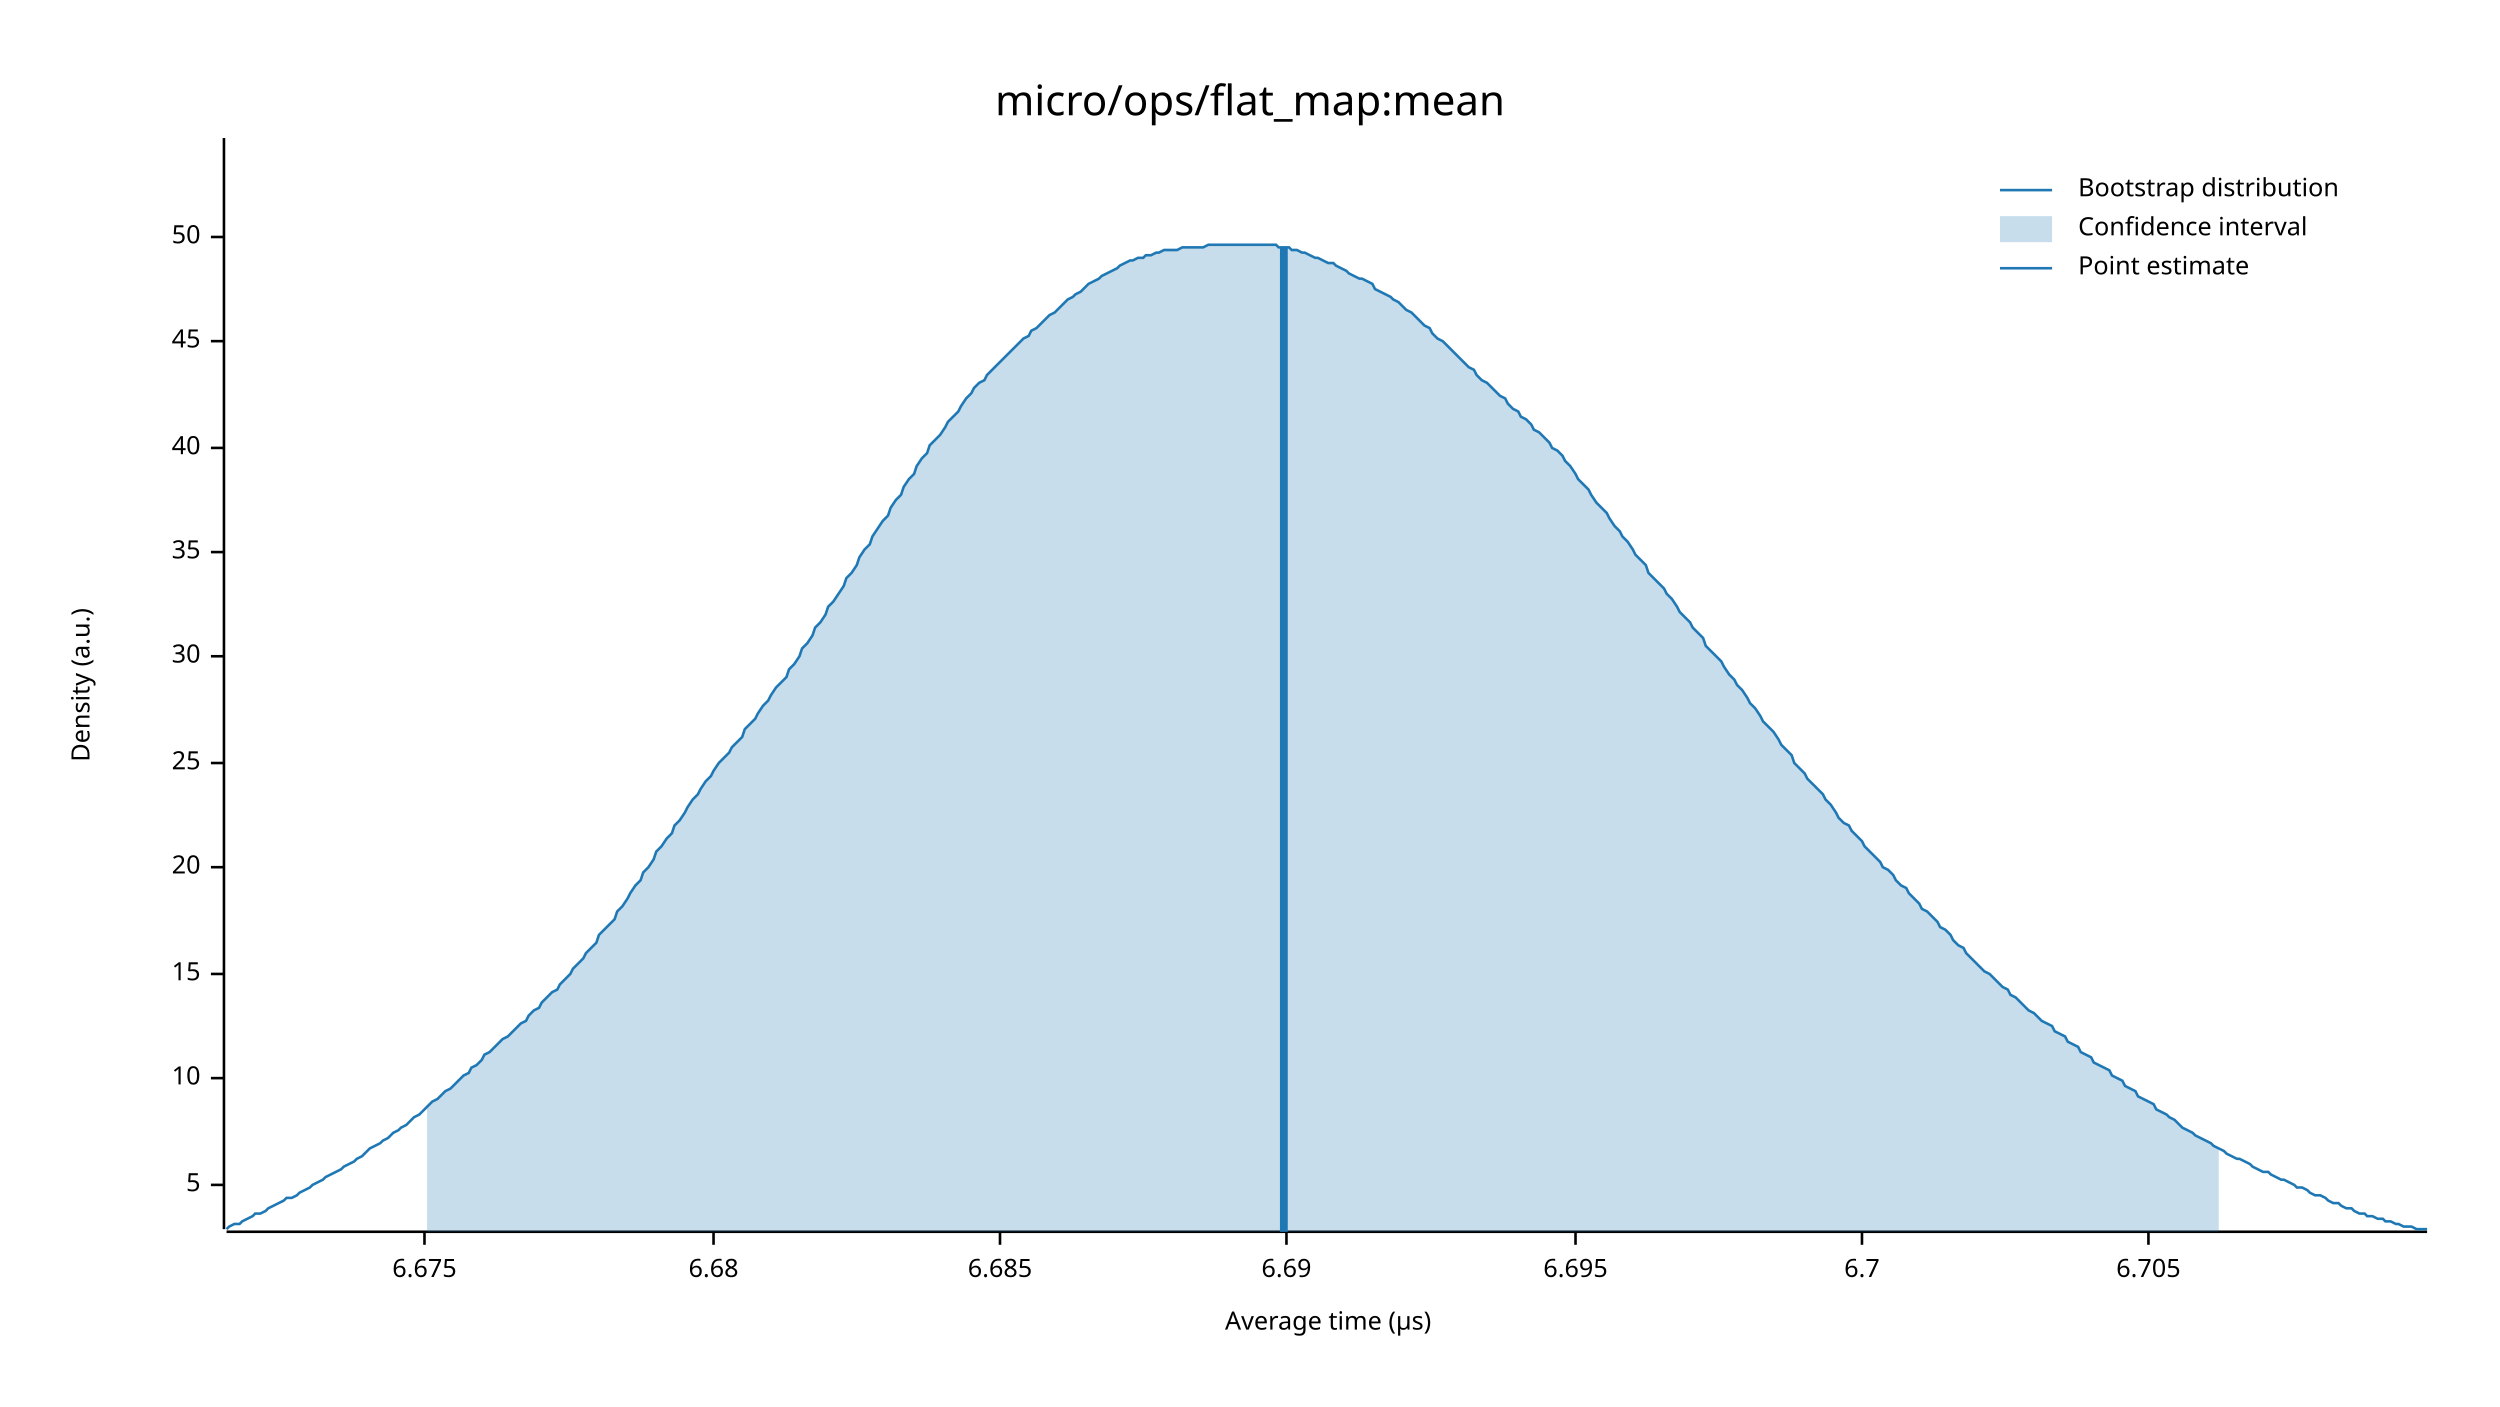
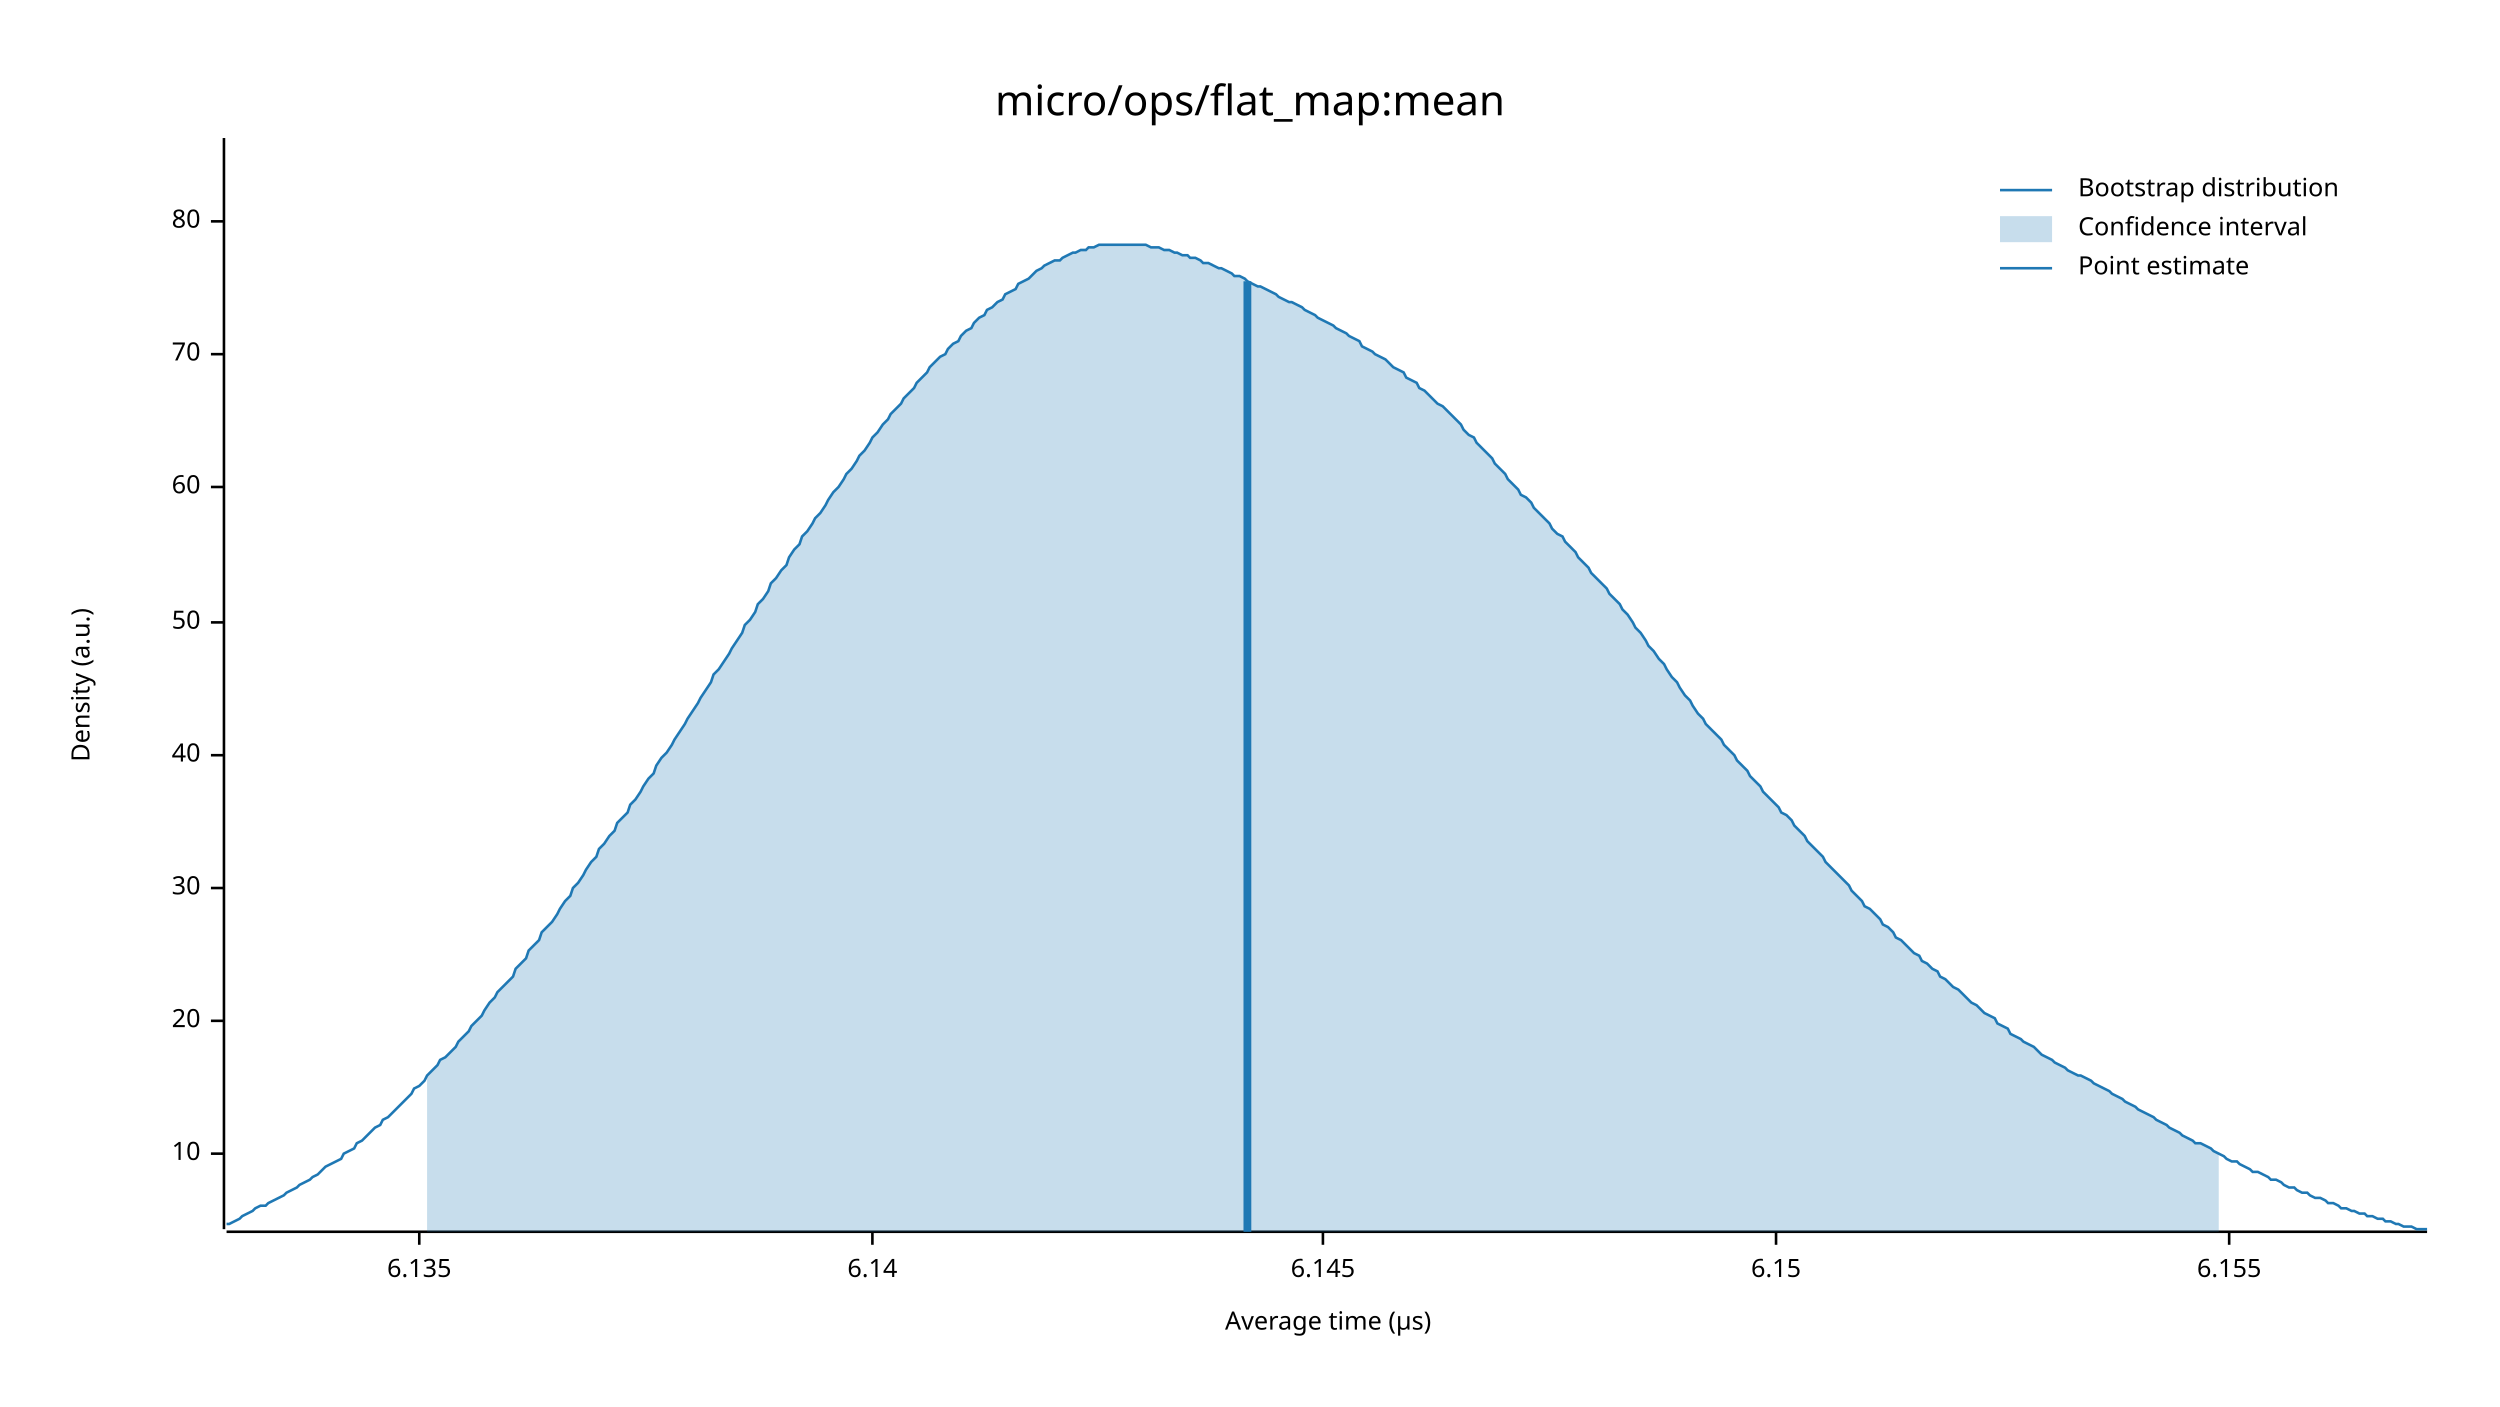
<svg xmlns="http://www.w3.org/2000/svg" width="960" height="540" viewBox="0 0 960 540">
  <text x="480" y="32" dy="0.76em" text-anchor="middle" font-family="sans-serif" font-size="16.129" opacity="1" fill="#000000">
micro/ops/flat_map:mean
</text>
  <text x="27" y="263" dy="0.76em" text-anchor="middle" font-family="sans-serif" font-size="9.677" opacity="1" fill="#000000" transform="rotate(270, 27, 263)">
Density (a.u.)
</text>
  <text x="510" y="513" dy="-0.5ex" text-anchor="middle" font-family="sans-serif" font-size="9.677" opacity="1" fill="#000000">
Average time (µs)
</text>
  <polyline fill="none" opacity="1" stroke="#000000" stroke-width="1" points="86,53 86,472 " />
-   <text x="77" y="455" dy="0.5ex" text-anchor="end" font-family="sans-serif" font-size="9.677" opacity="1" fill="#000000">
- 5
- </text>
-   <polyline fill="none" opacity="1" stroke="#000000" stroke-width="1" points="81,455 86,455 " />
-   <text x="77" y="414" dy="0.5ex" text-anchor="end" font-family="sans-serif" font-size="9.677" opacity="1" fill="#000000">
+   <text x="77" y="443" dy="0.5ex" text-anchor="end" font-family="sans-serif" font-size="9.677" opacity="1" fill="#000000">
10
</text>
-   <polyline fill="none" opacity="1" stroke="#000000" stroke-width="1" points="81,414 86,414 " />
-   <text x="77" y="374" dy="0.5ex" text-anchor="end" font-family="sans-serif" font-size="9.677" opacity="1" fill="#000000">
- 15
- </text>
-   <polyline fill="none" opacity="1" stroke="#000000" stroke-width="1" points="81,374 86,374 " />
-   <text x="77" y="333" dy="0.5ex" text-anchor="end" font-family="sans-serif" font-size="9.677" opacity="1" fill="#000000">
+   <polyline fill="none" opacity="1" stroke="#000000" stroke-width="1" points="81,443 86,443 " />
+   <text x="77" y="392" dy="0.5ex" text-anchor="end" font-family="sans-serif" font-size="9.677" opacity="1" fill="#000000">
20
</text>
-   <polyline fill="none" opacity="1" stroke="#000000" stroke-width="1" points="81,333 86,333 " />
-   <text x="77" y="293" dy="0.5ex" text-anchor="end" font-family="sans-serif" font-size="9.677" opacity="1" fill="#000000">
- 25
- </text>
-   <polyline fill="none" opacity="1" stroke="#000000" stroke-width="1" points="81,293 86,293 " />
-   <text x="77" y="252" dy="0.5ex" text-anchor="end" font-family="sans-serif" font-size="9.677" opacity="1" fill="#000000">
+   <polyline fill="none" opacity="1" stroke="#000000" stroke-width="1" points="81,392 86,392 " />
+   <text x="77" y="341" dy="0.5ex" text-anchor="end" font-family="sans-serif" font-size="9.677" opacity="1" fill="#000000">
30
</text>
-   <polyline fill="none" opacity="1" stroke="#000000" stroke-width="1" points="81,252 86,252 " />
-   <text x="77" y="212" dy="0.5ex" text-anchor="end" font-family="sans-serif" font-size="9.677" opacity="1" fill="#000000">
- 35
- </text>
-   <polyline fill="none" opacity="1" stroke="#000000" stroke-width="1" points="81,212 86,212 " />
-   <text x="77" y="172" dy="0.5ex" text-anchor="end" font-family="sans-serif" font-size="9.677" opacity="1" fill="#000000">
+   <polyline fill="none" opacity="1" stroke="#000000" stroke-width="1" points="81,341 86,341 " />
+   <text x="77" y="290" dy="0.5ex" text-anchor="end" font-family="sans-serif" font-size="9.677" opacity="1" fill="#000000">
40
</text>
-   <polyline fill="none" opacity="1" stroke="#000000" stroke-width="1" points="81,172 86,172 " />
-   <text x="77" y="131" dy="0.5ex" text-anchor="end" font-family="sans-serif" font-size="9.677" opacity="1" fill="#000000">
- 45
- </text>
-   <polyline fill="none" opacity="1" stroke="#000000" stroke-width="1" points="81,131 86,131 " />
-   <text x="77" y="91" dy="0.5ex" text-anchor="end" font-family="sans-serif" font-size="9.677" opacity="1" fill="#000000">
+   <polyline fill="none" opacity="1" stroke="#000000" stroke-width="1" points="81,290 86,290 " />
+   <text x="77" y="239" dy="0.5ex" text-anchor="end" font-family="sans-serif" font-size="9.677" opacity="1" fill="#000000">
50
</text>
-   <polyline fill="none" opacity="1" stroke="#000000" stroke-width="1" points="81,91 86,91 " />
+   <polyline fill="none" opacity="1" stroke="#000000" stroke-width="1" points="81,239 86,239 " />
+   <text x="77" y="187" dy="0.5ex" text-anchor="end" font-family="sans-serif" font-size="9.677" opacity="1" fill="#000000">
+ 60
+ </text>
+   <polyline fill="none" opacity="1" stroke="#000000" stroke-width="1" points="81,187 86,187 " />
+   <text x="77" y="136" dy="0.5ex" text-anchor="end" font-family="sans-serif" font-size="9.677" opacity="1" fill="#000000">
+ 70
+ </text>
+   <polyline fill="none" opacity="1" stroke="#000000" stroke-width="1" points="81,136 86,136 " />
+   <text x="77" y="85" dy="0.5ex" text-anchor="end" font-family="sans-serif" font-size="9.677" opacity="1" fill="#000000">
+ 80
+ </text>
+   <polyline fill="none" opacity="1" stroke="#000000" stroke-width="1" points="81,85 86,85 " />
  <polyline fill="none" opacity="1" stroke="#000000" stroke-width="1" points="87,473 932,473 " />
-   <text x="163" y="483" dy="0.76em" text-anchor="middle" font-family="sans-serif" font-size="9.677" opacity="1" fill="#000000">
- 6.675
+   <text x="161" y="483" dy="0.76em" text-anchor="middle" font-family="sans-serif" font-size="9.677" opacity="1" fill="#000000">
+ 6.135
</text>
-   <polyline fill="none" opacity="1" stroke="#000000" stroke-width="1" points="163,473 163,478 " />
-   <text x="274" y="483" dy="0.76em" text-anchor="middle" font-family="sans-serif" font-size="9.677" opacity="1" fill="#000000">
- 6.68
+   <polyline fill="none" opacity="1" stroke="#000000" stroke-width="1" points="161,473 161,478 " />
+   <text x="335" y="483" dy="0.76em" text-anchor="middle" font-family="sans-serif" font-size="9.677" opacity="1" fill="#000000">
+ 6.14
</text>
-   <polyline fill="none" opacity="1" stroke="#000000" stroke-width="1" points="274,473 274,478 " />
-   <text x="384" y="483" dy="0.76em" text-anchor="middle" font-family="sans-serif" font-size="9.677" opacity="1" fill="#000000">
- 6.685
+   <polyline fill="none" opacity="1" stroke="#000000" stroke-width="1" points="335,473 335,478 " />
+   <text x="508" y="483" dy="0.76em" text-anchor="middle" font-family="sans-serif" font-size="9.677" opacity="1" fill="#000000">
+ 6.145
</text>
-   <polyline fill="none" opacity="1" stroke="#000000" stroke-width="1" points="384,473 384,478 " />
-   <text x="494" y="483" dy="0.76em" text-anchor="middle" font-family="sans-serif" font-size="9.677" opacity="1" fill="#000000">
- 6.69
+   <polyline fill="none" opacity="1" stroke="#000000" stroke-width="1" points="508,473 508,478 " />
+   <text x="682" y="483" dy="0.76em" text-anchor="middle" font-family="sans-serif" font-size="9.677" opacity="1" fill="#000000">
+ 6.15
</text>
-   <polyline fill="none" opacity="1" stroke="#000000" stroke-width="1" points="494,473 494,478 " />
-   <text x="605" y="483" dy="0.76em" text-anchor="middle" font-family="sans-serif" font-size="9.677" opacity="1" fill="#000000">
- 6.695
+   <polyline fill="none" opacity="1" stroke="#000000" stroke-width="1" points="682,473 682,478 " />
+   <text x="856" y="483" dy="0.76em" text-anchor="middle" font-family="sans-serif" font-size="9.677" opacity="1" fill="#000000">
+ 6.155
</text>
-   <polyline fill="none" opacity="1" stroke="#000000" stroke-width="1" points="605,473 605,478 " />
-   <text x="715" y="483" dy="0.76em" text-anchor="middle" font-family="sans-serif" font-size="9.677" opacity="1" fill="#000000">
- 6.7
- </text>
-   <polyline fill="none" opacity="1" stroke="#000000" stroke-width="1" points="715,473 715,478 " />
-   <text x="825" y="483" dy="0.76em" text-anchor="middle" font-family="sans-serif" font-size="9.677" opacity="1" fill="#000000">
- 6.705
- </text>
-   <polyline fill="none" opacity="1" stroke="#000000" stroke-width="1" points="825,473 825,478 " />
-   <polyline fill="none" opacity="1" stroke="#1F78B4" stroke-width="1" points="87,472 88,471 90,470 92,470 93,469 95,468 97,467 98,466 100,466 102,465 103,464 105,463 107,462 109,461 110,460 112,460 114,459 115,458 117,457 119,456 120,455 122,454 124,453 125,452 127,451 129,450 131,449 132,448 134,447 136,446 137,445 139,444 141,442 142,441 144,440 146,439 147,438 149,437 151,435 153,434 154,433 156,432 158,430 159,429 161,428 163,426 164,425 166,423 168,422 169,421 171,419 173,418 175,416 176,415 178,413 180,412 181,410 183,409 185,407 186,405 188,404 190,402 191,401 193,399 195,398 197,396 198,395 200,393 202,392 203,390 205,388 207,387 208,385 210,383 212,381 214,380 215,378 217,376 219,374 220,372 222,370 224,368 225,366 227,364 229,362 230,359 232,357 234,355 236,353 237,350 239,348 241,345 242,343 244,340 246,338 247,335 249,333 251,330 252,327 254,325 256,322 258,320 259,317 261,315 263,312 264,310 266,307 268,305 269,303 271,300 273,298 274,296 276,293 278,291 280,289 281,287 283,285 285,283 286,280 288,278 290,276 291,274 293,271 295,269 296,267 298,264 300,262 302,260 303,257 305,255 307,252 308,249 310,247 312,244 313,241 315,239 317,236 318,233 320,231 322,228 324,225 325,222 327,220 329,217 330,214 332,211 334,209 335,206 337,203 339,200 341,198 342,195 344,192 346,190 347,187 349,184 351,182 352,179 354,176 356,174 357,171 359,169 361,167 363,164 364,162 366,160 368,158 369,156 371,153 373,151 374,149 376,147 378,146 379,144 381,142 383,140 385,138 386,137 388,135 390,133 391,132 393,130 395,129 396,127 398,126 400,124 401,123 403,121 405,120 407,118 408,117 410,115 412,114 413,113 415,112 417,110 418,109 420,108 422,107 423,106 425,105 427,104 429,103 430,102 432,101 434,100 435,100 437,99 439,99 440,98 442,98 444,97 445,97 447,96 449,96 451,96 452,96 454,95 456,95 457,95 459,95 461,95 462,95 464,94 466,94 468,94 469,94 471,94 473,94 474,94 476,94 478,94 479,94 481,94 483,94 484,94 486,94 488,94 490,94 491,95 493,95 495,95 496,96 498,96 500,97 501,97 503,98 505,99 506,99 508,100 510,101 512,101 513,102 515,103 517,104 518,105 520,106 522,107 523,107 525,108 527,109 528,111 530,112 532,113 534,114 535,115 537,116 539,118 540,119 542,120 544,122 545,123 547,125 549,126 550,128 552,130 554,131 556,133 557,134 559,136 561,138 562,139 564,141 566,142 567,144 569,146 571,147 573,149 574,150 576,152 578,153 579,155 581,157 583,158 584,160 586,161 588,163 589,165 591,166 593,168 595,170 596,172 598,173 600,175 601,177 603,179 605,182 606,184 608,186 610,188 611,190 613,193 615,195 617,197 618,199 620,202 622,204 623,206 625,208 627,211 628,213 630,215 632,217 633,220 635,222 637,224 639,226 640,228 642,230 644,233 645,235 647,237 649,239 650,241 652,243 654,245 655,248 657,250 659,252 661,254 662,256 664,259 666,261 667,263 669,265 671,268 672,270 674,272 676,275 677,277 679,279 681,281 683,284 684,286 686,288 688,290 689,293 691,295 693,297 694,299 696,301 698,303 700,305 701,307 703,309 705,312 706,314 708,316 710,317 711,319 713,321 715,323 716,325 718,327 720,329 722,331 723,333 725,334 727,336 728,338 730,340 732,341 733,343 735,345 737,347 738,349 740,350 742,352 744,354 745,356 747,357 749,359 750,361 752,363 754,364 755,366 757,368 759,370 760,371 762,373 764,374 766,376 767,377 769,379 771,380 772,382 774,383 776,385 777,386 779,388 781,389 782,390 784,392 786,393 788,394 789,396 791,397 793,398 794,400 796,401 798,402 799,404 801,405 803,406 804,408 806,409 808,410 810,411 811,413 813,414 815,415 816,417 818,418 820,419 821,421 823,422 825,423 827,424 828,426 830,427 832,428 833,429 835,430 837,432 838,433 840,434 842,435 843,436 845,437 847,438 849,439 850,440 852,441 854,442 855,443 857,444 859,445 860,445 862,446 864,447 865,448 867,449 869,450 871,450 872,451 874,452 876,453 877,453 879,454 881,455 882,456 884,456 886,457 887,458 889,459 891,459 893,460 894,461 896,462 898,462 899,463 901,464 903,464 904,465 906,466 908,466 909,467 911,467 913,468 915,468 916,469 918,469 920,470 921,470 923,471 925,471 926,471 928,472 930,472 932,472 " />
-   <polygon opacity="0.25" fill="#1F78B4" points="164,425 166,423 168,422 169,421 171,419 173,418 175,416 176,415 178,413 180,412 181,410 183,409 185,407 186,405 188,404 190,402 191,401 193,399 195,398 197,396 198,395 200,393 202,392 203,390 205,388 207,387 208,385 210,383 212,381 214,380 215,378 217,376 219,374 220,372 222,370 224,368 225,366 227,364 229,362 230,359 232,357 234,355 236,353 237,350 239,348 241,345 242,343 244,340 246,338 247,335 249,333 251,330 252,327 254,325 256,322 258,320 259,317 261,315 263,312 264,310 266,307 268,305 269,303 271,300 273,298 274,296 276,293 278,291 280,289 281,287 283,285 285,283 286,280 288,278 290,276 291,274 293,271 295,269 296,267 298,264 300,262 302,260 303,257 305,255 307,252 308,249 310,247 312,244 313,241 315,239 317,236 318,233 320,231 322,228 324,225 325,222 327,220 329,217 330,214 332,211 334,209 335,206 337,203 339,200 341,198 342,195 344,192 346,190 347,187 349,184 351,182 352,179 354,176 356,174 357,171 359,169 361,167 363,164 364,162 366,160 368,158 369,156 371,153 373,151 374,149 376,147 378,146 379,144 381,142 383,140 385,138 386,137 388,135 390,133 391,132 393,130 395,129 396,127 398,126 400,124 401,123 403,121 405,120 407,118 408,117 410,115 412,114 413,113 415,112 417,110 418,109 420,108 422,107 423,106 425,105 427,104 429,103 430,102 432,101 434,100 435,100 437,99 439,99 440,98 442,98 444,97 445,97 447,96 449,96 451,96 452,96 454,95 456,95 457,95 459,95 461,95 462,95 464,94 466,94 468,94 469,94 471,94 473,94 474,94 476,94 478,94 479,94 481,94 483,94 484,94 486,94 488,94 490,94 491,95 493,95 495,95 496,96 498,96 500,97 501,97 503,98 505,99 506,99 508,100 510,101 512,101 513,102 515,103 517,104 518,105 520,106 522,107 523,107 525,108 527,109 528,111 530,112 532,113 534,114 535,115 537,116 539,118 540,119 542,120 544,122 545,123 547,125 549,126 550,128 552,130 554,131 556,133 557,134 559,136 561,138 562,139 564,141 566,142 567,144 569,146 571,147 573,149 574,150 576,152 578,153 579,155 581,157 583,158 584,160 586,161 588,163 589,165 591,166 593,168 595,170 596,172 598,173 600,175 601,177 603,179 605,182 606,184 608,186 610,188 611,190 613,193 615,195 617,197 618,199 620,202 622,204 623,206 625,208 627,211 628,213 630,215 632,217 633,220 635,222 637,224 639,226 640,228 642,230 644,233 645,235 647,237 649,239 650,241 652,243 654,245 655,248 657,250 659,252 661,254 662,256 664,259 666,261 667,263 669,265 671,268 672,270 674,272 676,275 677,277 679,279 681,281 683,284 684,286 686,288 688,290 689,293 691,295 693,297 694,299 696,301 698,303 700,305 701,307 703,309 705,312 706,314 708,316 710,317 711,319 713,321 715,323 716,325 718,327 720,329 722,331 723,333 725,334 727,336 728,338 730,340 732,341 733,343 735,345 737,347 738,349 740,350 742,352 744,354 745,356 747,357 749,359 750,361 752,363 754,364 755,366 757,368 759,370 760,371 762,373 764,374 766,376 767,377 769,379 771,380 772,382 774,383 776,385 777,386 779,388 781,389 782,390 784,392 786,393 788,394 789,396 791,397 793,398 794,400 796,401 798,402 799,404 801,405 803,406 804,408 806,409 808,410 810,411 811,413 813,414 815,415 816,417 818,418 820,419 821,421 823,422 825,423 827,424 828,426 830,427 832,428 833,429 835,430 837,432 838,433 840,434 842,435 843,436 845,437 847,438 849,439 850,440 852,441 852,473 164,473 " />
-   <polyline fill="none" opacity="1" stroke="#1F78B4" stroke-width="3" points="493,473 493,95 " />
+   <polyline fill="none" opacity="1" stroke="#000000" stroke-width="1" points="856,473 856,478 " />
+   <polyline fill="none" opacity="1" stroke="#1F78B4" stroke-width="1" points="87,470 88,470 90,469 92,468 93,467 95,466 97,465 98,464 100,463 102,463 103,462 105,461 107,460 109,459 110,458 112,457 114,456 115,455 117,454 119,453 120,452 122,451 124,449 125,448 127,447 129,446 131,445 132,443 134,442 136,441 137,439 139,438 141,436 142,435 144,433 146,432 147,430 149,429 151,427 153,425 154,424 156,422 158,420 159,418 161,417 163,415 164,413 166,411 168,409 169,407 171,406 173,404 175,402 176,400 178,398 180,396 181,394 183,392 185,390 186,388 188,385 190,383 191,381 193,379 195,377 197,375 198,372 200,370 202,368 203,365 205,363 207,361 208,358 210,356 212,354 214,351 215,349 217,346 219,344 220,341 222,339 224,336 225,334 227,331 229,329 230,326 232,324 234,321 236,319 237,316 239,314 241,312 242,309 244,307 246,304 247,302 249,299 251,297 252,294 254,291 256,289 258,286 259,284 261,281 263,278 264,276 266,273 268,270 269,268 271,265 273,262 274,259 276,257 278,254 280,251 281,249 283,246 285,243 286,240 288,238 290,235 291,232 293,230 295,227 296,224 298,222 300,219 302,217 303,214 305,211 307,209 308,206 310,204 312,201 313,199 315,197 317,194 318,192 320,189 322,187 324,184 325,182 327,180 329,177 330,175 332,173 334,170 335,168 337,166 339,163 341,161 342,159 344,157 346,155 347,153 349,151 351,149 352,147 354,145 356,143 357,141 359,139 361,137 363,136 364,134 366,132 368,131 369,129 371,127 373,126 374,124 376,122 378,121 379,119 381,118 383,116 385,115 386,113 388,112 390,111 391,109 393,108 395,107 396,106 398,104 400,103 401,102 403,101 405,100 407,100 408,99 410,98 412,97 413,97 415,96 417,96 418,95 420,95 422,94 423,94 425,94 427,94 429,94 430,94 432,94 434,94 435,94 437,94 439,94 440,94 442,95 444,95 445,95 447,96 449,96 451,97 452,97 454,98 456,98 457,99 459,99 461,100 462,101 464,101 466,102 468,103 469,103 471,104 473,105 474,106 476,106 478,107 479,108 481,109 483,110 484,110 486,111 488,112 490,113 491,114 493,115 495,116 496,116 498,117 500,118 501,119 503,120 505,121 506,122 508,123 510,124 512,125 513,126 515,127 517,128 518,129 520,130 522,131 523,133 525,134 527,135 528,136 530,137 532,138 534,140 535,141 537,142 539,143 540,145 542,146 544,147 545,149 547,150 549,152 550,153 552,155 554,156 556,158 557,159 559,161 561,163 562,165 564,167 566,168 567,170 569,172 571,174 573,176 574,178 576,180 578,182 579,184 581,186 583,188 584,190 586,191 588,193 589,195 591,197 593,199 595,201 596,203 598,205 600,206 601,208 603,210 605,212 606,214 608,216 610,218 611,220 613,222 615,224 617,226 618,228 620,230 622,232 623,234 625,236 627,239 628,241 630,243 632,246 633,248 635,250 637,253 639,255 640,257 642,260 644,262 645,264 647,267 649,269 650,271 652,274 654,276 655,278 657,280 659,282 661,284 662,286 664,288 666,290 667,292 669,294 671,296 672,298 674,300 676,302 677,304 679,306 681,308 683,310 684,312 686,313 688,315 689,317 691,319 693,321 694,323 696,325 698,327 700,329 701,331 703,333 705,335 706,336 708,338 710,340 711,342 713,344 715,346 716,348 718,349 720,351 722,353 723,355 725,356 727,358 728,360 730,361 732,363 733,364 735,366 737,367 738,369 740,370 742,372 744,373 745,375 747,376 749,378 750,379 752,380 754,382 755,383 757,385 759,386 760,387 762,389 764,390 766,391 767,393 769,394 771,395 772,397 774,398 776,399 777,400 779,401 781,402 782,403 784,405 786,406 788,407 789,408 791,409 793,410 794,411 796,412 798,413 799,413 801,414 803,415 804,416 806,417 808,418 810,419 811,420 813,421 815,422 816,423 818,424 820,425 821,426 823,427 825,428 827,429 828,430 830,431 832,432 833,433 835,434 837,435 838,436 840,437 842,438 843,439 845,439 847,440 849,441 850,442 852,443 854,444 855,445 857,446 859,446 860,447 862,448 864,449 865,450 867,450 869,451 871,452 872,453 874,453 876,454 877,455 879,456 881,456 882,457 884,458 886,458 887,459 889,460 891,460 893,461 894,462 896,462 898,463 899,464 901,464 903,465 904,465 906,466 908,466 909,467 911,467 913,468 915,468 916,469 918,469 920,470 921,470 923,471 925,471 926,471 928,472 930,472 932,472 " />
+   <polygon opacity="0.25" fill="#1F78B4" points="164,413 166,411 168,409 169,407 171,406 173,404 175,402 176,400 178,398 180,396 181,394 183,392 185,390 186,388 188,385 190,383 191,381 193,379 195,377 197,375 198,372 200,370 202,368 203,365 205,363 207,361 208,358 210,356 212,354 214,351 215,349 217,346 219,344 220,341 222,339 224,336 225,334 227,331 229,329 230,326 232,324 234,321 236,319 237,316 239,314 241,312 242,309 244,307 246,304 247,302 249,299 251,297 252,294 254,291 256,289 258,286 259,284 261,281 263,278 264,276 266,273 268,270 269,268 271,265 273,262 274,259 276,257 278,254 280,251 281,249 283,246 285,243 286,240 288,238 290,235 291,232 293,230 295,227 296,224 298,222 300,219 302,217 303,214 305,211 307,209 308,206 310,204 312,201 313,199 315,197 317,194 318,192 320,189 322,187 324,184 325,182 327,180 329,177 330,175 332,173 334,170 335,168 337,166 339,163 341,161 342,159 344,157 346,155 347,153 349,151 351,149 352,147 354,145 356,143 357,141 359,139 361,137 363,136 364,134 366,132 368,131 369,129 371,127 373,126 374,124 376,122 378,121 379,119 381,118 383,116 385,115 386,113 388,112 390,111 391,109 393,108 395,107 396,106 398,104 400,103 401,102 403,101 405,100 407,100 408,99 410,98 412,97 413,97 415,96 417,96 418,95 420,95 422,94 423,94 425,94 427,94 429,94 430,94 432,94 434,94 435,94 437,94 439,94 440,94 442,95 444,95 445,95 447,96 449,96 451,97 452,97 454,98 456,98 457,99 459,99 461,100 462,101 464,101 466,102 468,103 469,103 471,104 473,105 474,106 476,106 478,107 479,108 481,109 483,110 484,110 486,111 488,112 490,113 491,114 493,115 495,116 496,116 498,117 500,118 501,119 503,120 505,121 506,122 508,123 510,124 512,125 513,126 515,127 517,128 518,129 520,130 522,131 523,133 525,134 527,135 528,136 530,137 532,138 534,140 535,141 537,142 539,143 540,145 542,146 544,147 545,149 547,150 549,152 550,153 552,155 554,156 556,158 557,159 559,161 561,163 562,165 564,167 566,168 567,170 569,172 571,174 573,176 574,178 576,180 578,182 579,184 581,186 583,188 584,190 586,191 588,193 589,195 591,197 593,199 595,201 596,203 598,205 600,206 601,208 603,210 605,212 606,214 608,216 610,218 611,220 613,222 615,224 617,226 618,228 620,230 622,232 623,234 625,236 627,239 628,241 630,243 632,246 633,248 635,250 637,253 639,255 640,257 642,260 644,262 645,264 647,267 649,269 650,271 652,274 654,276 655,278 657,280 659,282 661,284 662,286 664,288 666,290 667,292 669,294 671,296 672,298 674,300 676,302 677,304 679,306 681,308 683,310 684,312 686,313 688,315 689,317 691,319 693,321 694,323 696,325 698,327 700,329 701,331 703,333 705,335 706,336 708,338 710,340 711,342 713,344 715,346 716,348 718,349 720,351 722,353 723,355 725,356 727,358 728,360 730,361 732,363 733,364 735,366 737,367 738,369 740,370 742,372 744,373 745,375 747,376 749,378 750,379 752,380 754,382 755,383 757,385 759,386 760,387 762,389 764,390 766,391 767,393 769,394 771,395 772,397 774,398 776,399 777,400 779,401 781,402 782,403 784,405 786,406 788,407 789,408 791,409 793,410 794,411 796,412 798,413 799,413 801,414 803,415 804,416 806,417 808,418 810,419 811,420 813,421 815,422 816,423 818,424 820,425 821,426 823,427 825,428 827,429 828,430 830,431 832,432 833,433 835,434 837,435 838,436 840,437 842,438 843,439 845,439 847,440 849,441 850,442 852,443 852,473 164,473 " />
+   <polyline fill="none" opacity="1" stroke="#1F78B4" stroke-width="3" points="479,473 479,108 " />
  <text x="798" y="68" dy="0.76em" text-anchor="start" font-family="sans-serif" font-size="9.677" opacity="1" fill="#000000">
Bootstrap distribution
</text>
  <text x="798" y="83" dy="0.76em" text-anchor="start" font-family="sans-serif" font-size="9.677" opacity="1" fill="#000000">
Confidence interval
</text>
  <text x="798" y="98" dy="0.76em" text-anchor="start" font-family="sans-serif" font-size="9.677" opacity="1" fill="#000000">
Point estimate
</text>
  <polyline fill="none" opacity="1" stroke="#1F78B4" stroke-width="1" points="768,73 788,73 " />
  <rect x="768" y="83" width="20" height="10" opacity="0.25" fill="#1F78B4" stroke="none" />
  <polyline fill="none" opacity="1" stroke="#1F78B4" stroke-width="1" points="768,103 788,103 " />
</svg>
